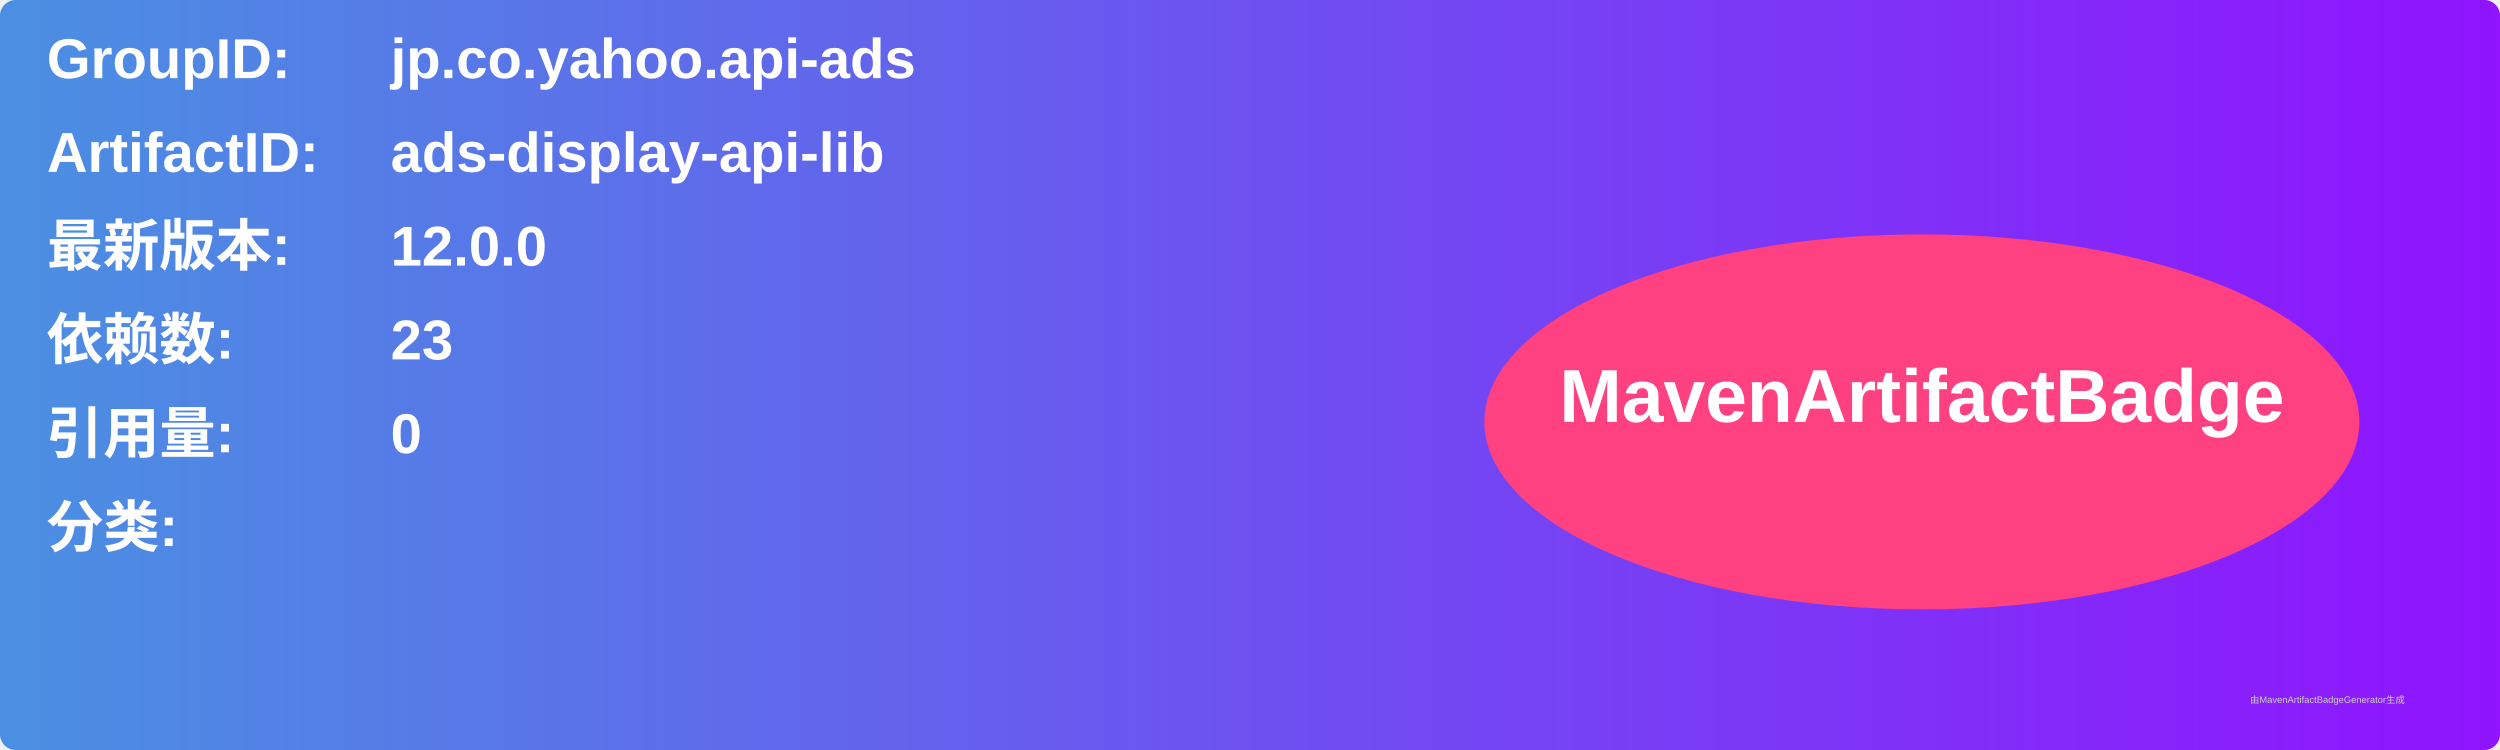
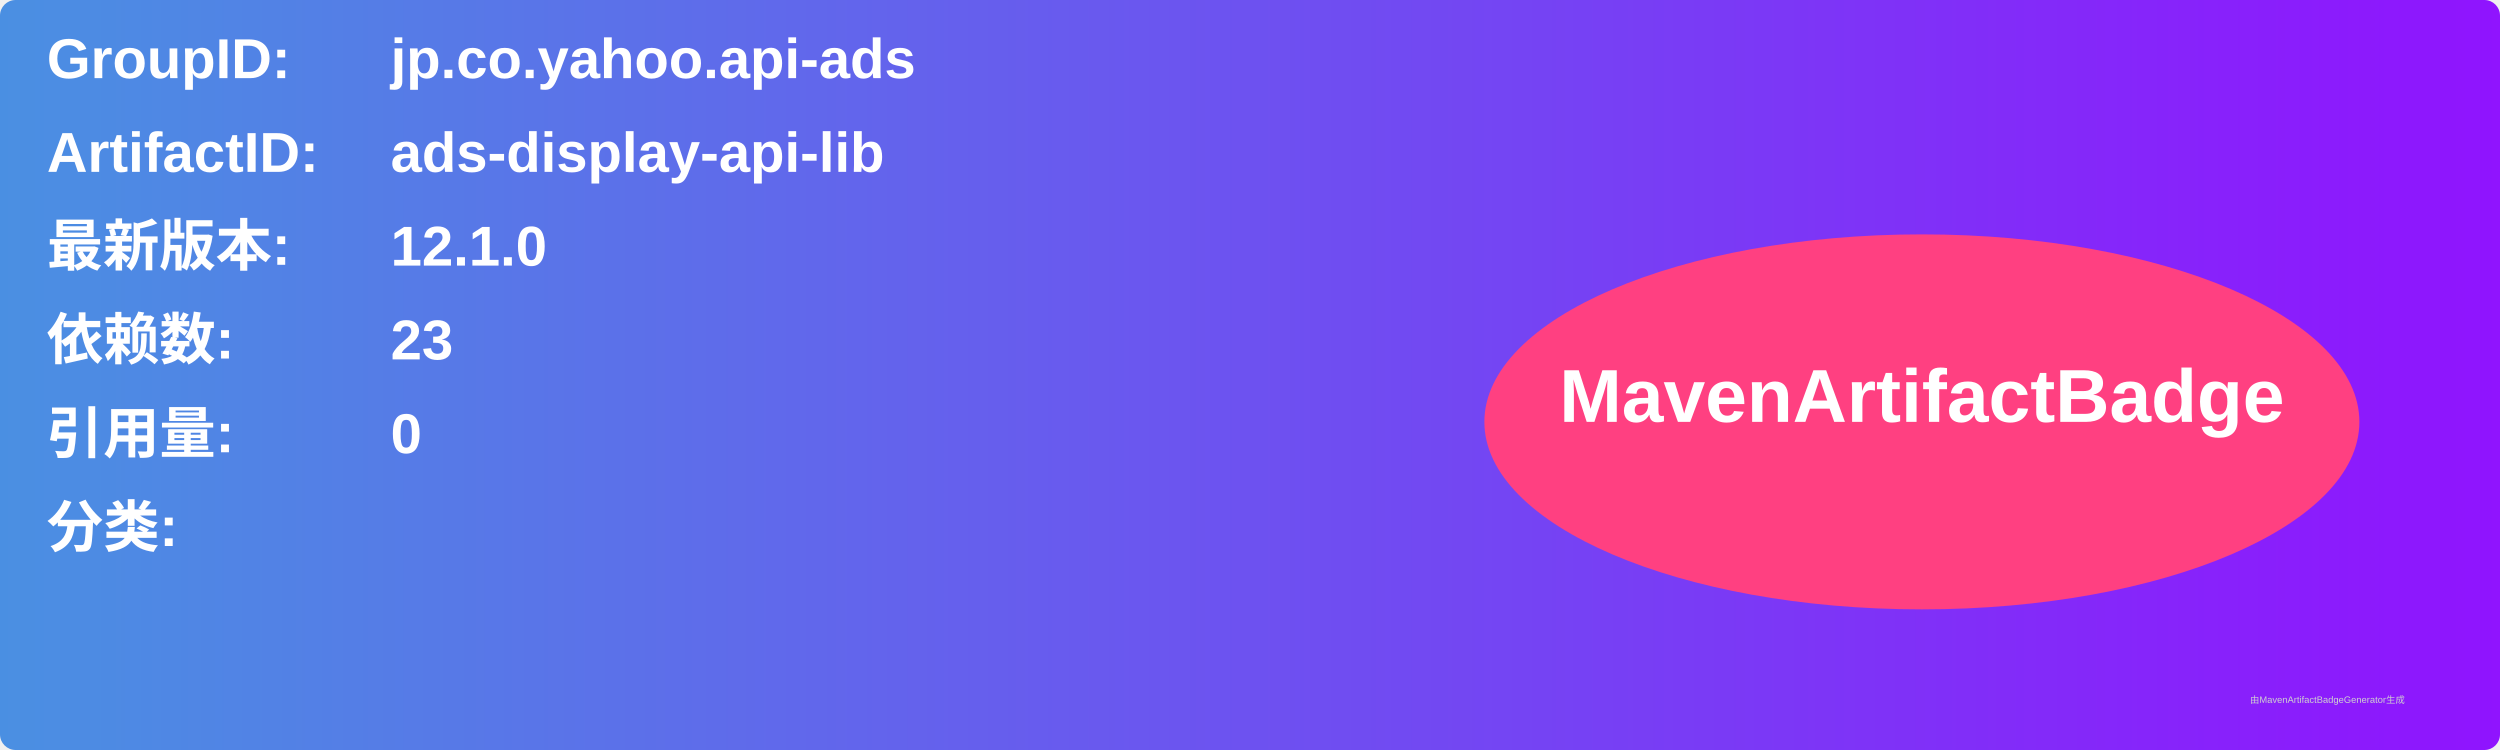
<svg xmlns="http://www.w3.org/2000/svg" width="800" height="240" viewBox="0 0 800 240">
  <linearGradient id="grad" x1="0%" y1="0%" x2="100%" y2="0%">
    <stop offset="0%" stop-color="#4a90e2" />
    <stop offset="100%" stop-color="#9013fe" />
  </linearGradient>
  <rect width="100%" height="100%" rx="5" ry="5" fill="url(#grad)" />
  <g transform="translate(15, 15)">
    <text x="0" y="10" font-family="Arial" font-size="18" fill="white" font-weight="bold" width="260">GroupID:</text>
    <text x="110" y="10" font-family="Arial" font-size="18" fill="white" font-weight="bold" width="460">jp.co.yahoo.api-ads</text>
    <text x="0" y="40" font-family="Arial" font-size="18" fill="white" font-weight="bold" width="260">ArtifactID:</text>
    <text x="110" y="40" font-family="Arial" font-size="18" fill="white" font-weight="bold" width="460">ads-display-api-lib</text>
    <text x="0" y="70" font-family="Arial" font-size="18" fill="white" font-weight="bold">最新版本:</text>
    <text x="110" y="70" font-family="Arial" font-size="18" fill="white" font-weight="bold">
-       <tspan font-weight="bold">12.0.0</tspan>
+       <tspan font-weight="bold">12.1.0</tspan>
    </text>
    <text x="0" y="100" font-family="Arial" font-size="18" fill="white" font-weight="bold">依赖数: </text>
    <text x="110" y="100" font-family="Arial" font-size="18" fill="white">
      <tspan font-weight="bold">23</tspan>
    </text>
    <text x="0" y="130" font-family="Arial" font-size="18" fill="white" font-weight="bold">引用量: </text>
    <text x="110" y="130" font-family="Arial" font-size="18" fill="white">
      <tspan font-weight="bold">0</tspan>
    </text>
    <text x="0" y="160" font-family="Arial" font-size="18" fill="white" font-weight="bold">分类:</text>
    <text x="10" y="190" font-family="Arial" font-size="10" fill="white">
      <tspan font-weight="bold" />
    </text>
    <ellipse cx="600" cy="120" rx="140" ry="60" fill="#ff4081" />
    <text x="600" y="120" text-anchor="middle" font-family="Arial" font-size="24" fill="white" font-weight="bold">MavenArtifactBadge</text>
  </g>
  <text x="720" y="225" font-family="Arial" font-size="3" fill="#d0d0d0">由MavenArtifactBadgeGenerator生成</text>
</svg>
